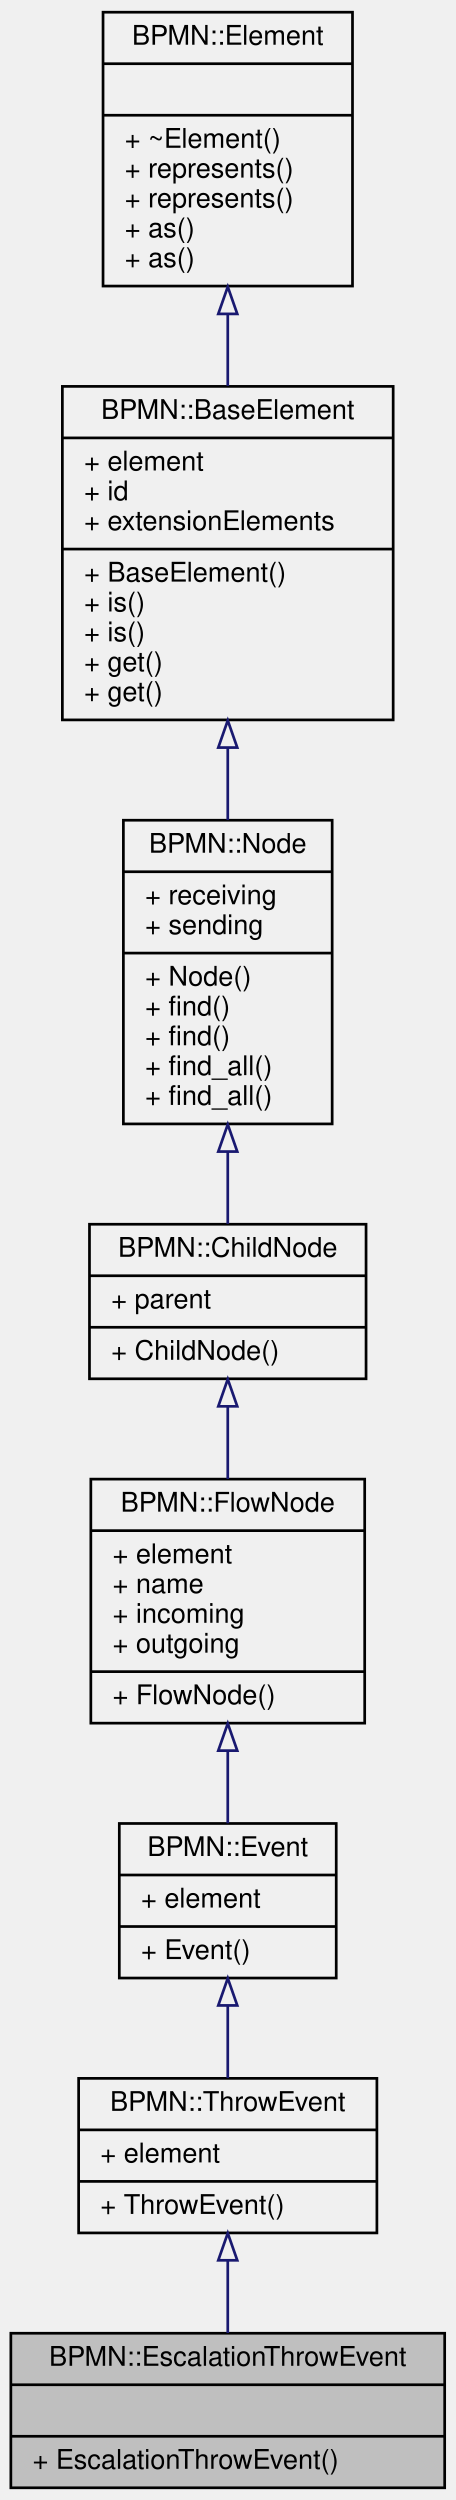
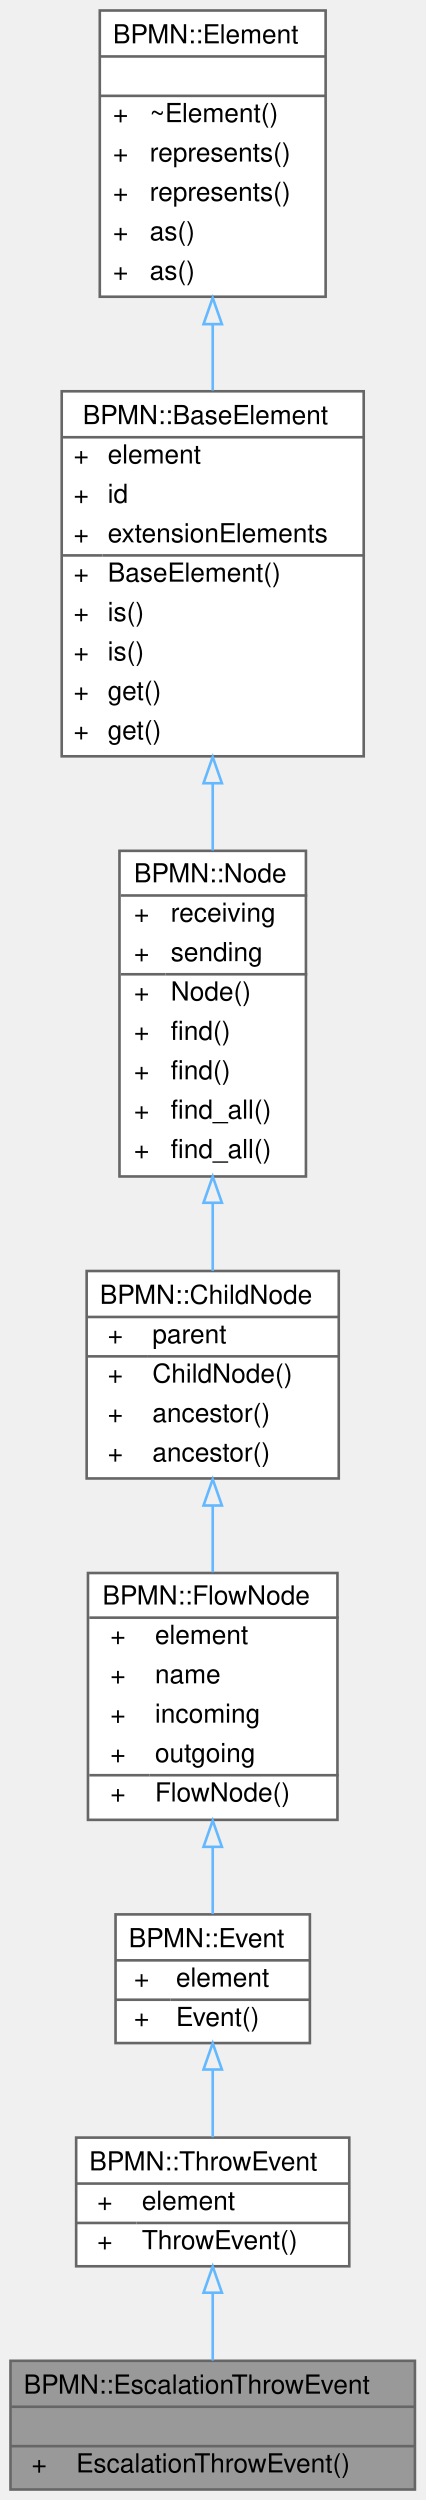
- <svg xmlns="http://www.w3.org/2000/svg" xmlns:xlink="http://www.w3.org/1999/xlink" width="168pt" height="922pt" viewBox="0.00 0.00 168.00 922.00">
-   <g id="graph0" class="graph" transform="scale(1 1) rotate(0) translate(4 918)">
-     <g id="node1" class="node">
-       <g id="a_node1">
-         <a xlink:title=" ">
-           <polygon fill="#bfbfbf" stroke="black" points="0,-0.5 0,-57.5 160,-57.5 160,-0.5 0,-0.5" />
-           <text text-anchor="middle" x="80" y="-45.5" font-family="Helvetica,sans-Serif" font-size="10.00">BPMN::EscalationThrowEvent</text>
-           <polyline fill="none" stroke="black" points="0,-38.5 160,-38.5 " />
-           <text text-anchor="middle" x="80" y="-26.5" font-family="Helvetica,sans-Serif" font-size="10.00"> </text>
-           <polyline fill="none" stroke="black" points="0,-19.5 160,-19.5 " />
-           <text text-anchor="start" x="8" y="-7.5" font-family="Helvetica,sans-Serif" font-size="10.00">+ EscalationThrowEvent()</text>
-         </a>
-       </g>
-     </g>
-     <g id="node2" class="node">
-       <g id="a_node2">
+ <svg xmlns="http://www.w3.org/2000/svg" xmlns:xlink="http://www.w3.org/1999/xlink" width="162pt" height="952pt" viewBox="0.00 0.00 162.00 952.00">
+   <g id="graph0" class="graph" transform="scale(1 1) rotate(0) translate(4 948)">
+     <g id="Node000001" class="node">
+       <g id="a_Node000001">
+         <a xlink:title=" ">
+           <polygon fill="#999999" stroke="transparent" points="154,-49 0,-49 0,0 154,0 154,-49" />
+           <text text-anchor="start" x="5" y="-36.5" font-family="Helvetica,sans-Serif" font-size="10.00">BPMN::EscalationThrowEvent</text>
+           <text text-anchor="start" x="75" y="-21.5" font-family="Helvetica,sans-Serif" font-size="10.00"> </text>
+           <text text-anchor="start" x="8" y="-6.5" font-family="Helvetica,sans-Serif" font-size="10.00">+</text>
+           <text text-anchor="start" x="25" y="-6.5" font-family="Helvetica,sans-Serif" font-size="10.00">EscalationThrowEvent()</text>
+           <polygon fill="#666666" stroke="#666666" points="0,-31.5 0,-31.5 154,-31.5 154,-31.5 0,-31.5" />
+           <polygon fill="#666666" stroke="#666666" points="0,-16.5 0,-16.5 154,-16.5 154,-16.5 0,-16.5" />
+           <polygon fill="none" stroke="#666666" points="0,0 0,-49 154,-49 154,0 0,0" />
+         </a>
+       </g>
+     </g>
+     <g id="Node000002" class="node">
+       <g id="a_Node000002">
        <a xlink:href="classBPMN_1_1ThrowEvent.html" target="_top" xlink:title=" ">
-           <polygon fill="none" stroke="black" points="25,-94.5 25,-151.5 135,-151.5 135,-94.5 25,-94.5" />
-           <text text-anchor="middle" x="80" y="-139.5" font-family="Helvetica,sans-Serif" font-size="10.00">BPMN::ThrowEvent</text>
-           <polyline fill="none" stroke="black" points="25,-132.5 135,-132.5 " />
-           <text text-anchor="start" x="33" y="-120.5" font-family="Helvetica,sans-Serif" font-size="10.00">+ element</text>
-           <polyline fill="none" stroke="black" points="25,-113.5 135,-113.5 " />
-           <text text-anchor="start" x="33" y="-101.5" font-family="Helvetica,sans-Serif" font-size="10.00">+ ThrowEvent()</text>
-         </a>
-       </g>
-     </g>
-     <g id="edge1" class="edge">
-       <path fill="none" stroke="midnightblue" d="M80,-84.21C80,-75.29 80,-65.95 80,-57.58" />
-       <polygon fill="none" stroke="midnightblue" points="76.5,-84.4 80,-94.4 83.5,-84.4 76.5,-84.4" />
-     </g>
-     <g id="node3" class="node">
-       <g id="a_node3">
+           <polygon fill="white" stroke="transparent" points="129,-134 25,-134 25,-85 129,-85 129,-134" />
+           <text text-anchor="start" x="30" y="-121.5" font-family="Helvetica,sans-Serif" font-size="10.00">BPMN::ThrowEvent</text>
+           <text text-anchor="start" x="33" y="-106.5" font-family="Helvetica,sans-Serif" font-size="10.00">+</text>
+           <text text-anchor="start" x="50" y="-106.5" font-family="Helvetica,sans-Serif" font-size="10.00">element</text>
+           <text text-anchor="start" x="33" y="-91.5" font-family="Helvetica,sans-Serif" font-size="10.00">+</text>
+           <text text-anchor="start" x="50" y="-91.5" font-family="Helvetica,sans-Serif" font-size="10.00">ThrowEvent()</text>
+           <polygon fill="#666666" stroke="#666666" points="25,-116.5 25,-116.5 129,-116.5 129,-116.5 25,-116.5" />
+           <polygon fill="#666666" stroke="#666666" points="25,-101.5 25,-101.5 48,-101.5 48,-101.5 25,-101.5" />
+           <polygon fill="#666666" stroke="#666666" points="48,-101.5 48,-101.5 129,-101.5 129,-101.5 48,-101.5" />
+           <polygon fill="none" stroke="#666666" points="25,-85 25,-134 129,-134 129,-85 25,-85" />
+         </a>
+       </g>
+     </g>
+     <g id="edge1_Node000001_Node000002" class="edge">
+       <g id="a_edge1_Node000001_Node000002">
+         <a xlink:title=" ">
+           <path fill="none" stroke="#63b8ff" d="M77,-74.77C77,-66.17 77,-57.1 77,-49.12" />
+           <polygon fill="none" stroke="#63b8ff" points="73.5,-74.94 77,-84.94 80.5,-74.94 73.5,-74.94" />
+         </a>
+       </g>
+     </g>
+     <g id="Node000003" class="node">
+       <g id="a_Node000003">
        <a xlink:href="classBPMN_1_1Event.html" target="_top" xlink:title=" ">
-           <polygon fill="none" stroke="black" points="40,-188.5 40,-245.5 120,-245.5 120,-188.5 40,-188.5" />
-           <text text-anchor="middle" x="80" y="-233.5" font-family="Helvetica,sans-Serif" font-size="10.00">BPMN::Event</text>
-           <polyline fill="none" stroke="black" points="40,-226.5 120,-226.5 " />
-           <text text-anchor="start" x="48" y="-214.5" font-family="Helvetica,sans-Serif" font-size="10.00">+ element</text>
-           <polyline fill="none" stroke="black" points="40,-207.5 120,-207.5 " />
-           <text text-anchor="start" x="48" y="-195.5" font-family="Helvetica,sans-Serif" font-size="10.00">+ Event()</text>
-         </a>
-       </g>
-     </g>
-     <g id="edge2" class="edge">
-       <path fill="none" stroke="midnightblue" d="M80,-178.21C80,-169.29 80,-159.95 80,-151.58" />
-       <polygon fill="none" stroke="midnightblue" points="76.5,-178.4 80,-188.4 83.5,-178.4 76.5,-178.4" />
-     </g>
-     <g id="node4" class="node">
-       <g id="a_node4">
+           <polygon fill="white" stroke="transparent" points="114,-219 40,-219 40,-170 114,-170 114,-219" />
+           <text text-anchor="start" x="45" y="-206.5" font-family="Helvetica,sans-Serif" font-size="10.00">BPMN::Event</text>
+           <text text-anchor="start" x="47" y="-191.5" font-family="Helvetica,sans-Serif" font-size="10.00">+</text>
+           <text text-anchor="start" x="63" y="-191.5" font-family="Helvetica,sans-Serif" font-size="10.00">element</text>
+           <text text-anchor="start" x="47" y="-176.5" font-family="Helvetica,sans-Serif" font-size="10.00">+</text>
+           <text text-anchor="start" x="63" y="-176.5" font-family="Helvetica,sans-Serif" font-size="10.00">Event()</text>
+           <polygon fill="#666666" stroke="#666666" points="40,-201.5 40,-201.5 114,-201.5 114,-201.5 40,-201.5" />
+           <polygon fill="#666666" stroke="#666666" points="40,-186.5 40,-186.5 61,-186.5 61,-186.5 40,-186.5" />
+           <polygon fill="#666666" stroke="#666666" points="61,-186.5 61,-186.5 114,-186.5 114,-186.5 61,-186.5" />
+           <polygon fill="none" stroke="#666666" points="40,-170 40,-219 114,-219 114,-170 40,-170" />
+         </a>
+       </g>
+     </g>
+     <g id="edge2_Node000002_Node000003" class="edge">
+       <g id="a_edge2_Node000002_Node000003">
+         <a xlink:title=" ">
+           <path fill="none" stroke="#63b8ff" d="M77,-159.77C77,-151.17 77,-142.1 77,-134.12" />
+           <polygon fill="none" stroke="#63b8ff" points="73.5,-159.94 77,-169.94 80.5,-159.94 73.5,-159.94" />
+         </a>
+       </g>
+     </g>
+     <g id="Node000004" class="node">
+       <g id="a_Node000004">
        <a xlink:href="classBPMN_1_1FlowNode.html" target="_top" xlink:title="Base class for BPMN elements that may contain incoming and outgoing sequence flows.">
-           <polygon fill="none" stroke="black" points="29.5,-282.5 29.5,-372.5 130.5,-372.5 130.5,-282.5 29.5,-282.5" />
-           <text text-anchor="middle" x="80" y="-360.5" font-family="Helvetica,sans-Serif" font-size="10.00">BPMN::FlowNode</text>
-           <polyline fill="none" stroke="black" points="29.5,-353.5 130.5,-353.5 " />
-           <text text-anchor="start" x="37.5" y="-341.5" font-family="Helvetica,sans-Serif" font-size="10.00">+ element</text>
-           <text text-anchor="start" x="37.5" y="-330.5" font-family="Helvetica,sans-Serif" font-size="10.00">+ name</text>
-           <text text-anchor="start" x="37.5" y="-319.5" font-family="Helvetica,sans-Serif" font-size="10.00">+ incoming</text>
-           <text text-anchor="start" x="37.5" y="-308.5" font-family="Helvetica,sans-Serif" font-size="10.00">+ outgoing</text>
-           <polyline fill="none" stroke="black" points="29.5,-301.5 130.5,-301.5 " />
-           <text text-anchor="start" x="37.5" y="-289.5" font-family="Helvetica,sans-Serif" font-size="10.00">+ FlowNode()</text>
-         </a>
-       </g>
-     </g>
-     <g id="edge3" class="edge">
-       <path fill="none" stroke="midnightblue" d="M80,-272.35C80,-263.07 80,-253.79 80,-245.59" />
-       <polygon fill="none" stroke="midnightblue" points="76.5,-272.37 80,-282.37 83.5,-272.37 76.5,-272.37" />
-     </g>
-     <g id="node5" class="node">
-       <g id="a_node5">
+           <polygon fill="white" stroke="transparent" points="124.5,-349 29.5,-349 29.5,-255 124.5,-255 124.5,-349" />
+           <text text-anchor="start" x="35" y="-337" font-family="Helvetica,sans-Serif" font-size="10.00">BPMN::FlowNode</text>
+           <text text-anchor="start" x="38" y="-322" font-family="Helvetica,sans-Serif" font-size="10.00">+</text>
+           <text text-anchor="start" x="55" y="-322" font-family="Helvetica,sans-Serif" font-size="10.00">element</text>
+           <text text-anchor="start" x="38" y="-307" font-family="Helvetica,sans-Serif" font-size="10.00">+</text>
+           <text text-anchor="start" x="55" y="-307" font-family="Helvetica,sans-Serif" font-size="10.00">name</text>
+           <text text-anchor="start" x="38" y="-292" font-family="Helvetica,sans-Serif" font-size="10.00">+</text>
+           <text text-anchor="start" x="55" y="-292" font-family="Helvetica,sans-Serif" font-size="10.00">incoming</text>
+           <text text-anchor="start" x="38" y="-277" font-family="Helvetica,sans-Serif" font-size="10.00">+</text>
+           <text text-anchor="start" x="55" y="-277" font-family="Helvetica,sans-Serif" font-size="10.00">outgoing</text>
+           <text text-anchor="start" x="38" y="-262" font-family="Helvetica,sans-Serif" font-size="10.00">+</text>
+           <text text-anchor="start" x="55" y="-262" font-family="Helvetica,sans-Serif" font-size="10.00">FlowNode()</text>
+           <polygon fill="#666666" stroke="#666666" points="30,-332 30,-332 125,-332 125,-332 30,-332" />
+           <polygon fill="#666666" stroke="#666666" points="30,-272 30,-272 53,-272 53,-272 30,-272" />
+           <polygon fill="#666666" stroke="#666666" points="53,-272 53,-272 125,-272 125,-272 53,-272" />
+           <polygon fill="none" stroke="#666666" points="29.5,-255 29.5,-349 124.5,-349 124.5,-255 29.5,-255" />
+         </a>
+       </g>
+     </g>
+     <g id="edge3_Node000003_Node000004" class="edge">
+       <g id="a_edge3_Node000003_Node000004">
+         <a xlink:title=" ">
+           <path fill="none" stroke="#63b8ff" d="M77,-244.59C77,-235.62 77,-226.79 77,-219.15" />
+           <polygon fill="none" stroke="#63b8ff" points="73.5,-244.73 77,-254.73 80.5,-244.73 73.5,-244.73" />
+         </a>
+       </g>
+     </g>
+     <g id="Node000005" class="node">
+       <g id="a_Node000005">
        <a xlink:href="classBPMN_1_1ChildNode.html" target="_top" xlink:title="Base class for BPMN elements within a Scope.">
-           <polygon fill="none" stroke="black" points="29,-409.5 29,-466.5 131,-466.5 131,-409.5 29,-409.5" />
-           <text text-anchor="middle" x="80" y="-454.5" font-family="Helvetica,sans-Serif" font-size="10.00">BPMN::ChildNode</text>
-           <polyline fill="none" stroke="black" points="29,-447.5 131,-447.5 " />
-           <text text-anchor="start" x="37" y="-435.5" font-family="Helvetica,sans-Serif" font-size="10.00">+ parent</text>
-           <polyline fill="none" stroke="black" points="29,-428.5 131,-428.5 " />
-           <text text-anchor="start" x="37" y="-416.5" font-family="Helvetica,sans-Serif" font-size="10.00">+ ChildNode()</text>
-         </a>
-       </g>
-     </g>
-     <g id="edge4" class="edge">
-       <path fill="none" stroke="midnightblue" d="M80,-399.21C80,-390.61 80,-381.39 80,-372.55" />
-       <polygon fill="none" stroke="midnightblue" points="76.5,-399.34 80,-409.34 83.5,-399.34 76.5,-399.34" />
-     </g>
-     <g id="node6" class="node">
-       <g id="a_node6">
+           <polygon fill="white" stroke="transparent" points="125,-464 29,-464 29,-385 125,-385 125,-464" />
+           <text text-anchor="start" x="34" y="-451.5" font-family="Helvetica,sans-Serif" font-size="10.00">BPMN::ChildNode</text>
+           <text text-anchor="start" x="37" y="-436.5" font-family="Helvetica,sans-Serif" font-size="10.00">+</text>
+           <text text-anchor="start" x="54" y="-436.5" font-family="Helvetica,sans-Serif" font-size="10.00">parent</text>
+           <text text-anchor="start" x="37" y="-421.5" font-family="Helvetica,sans-Serif" font-size="10.00">+</text>
+           <text text-anchor="start" x="54" y="-421.5" font-family="Helvetica,sans-Serif" font-size="10.00">ChildNode()</text>
+           <text text-anchor="start" x="37" y="-406.5" font-family="Helvetica,sans-Serif" font-size="10.00">+</text>
+           <text text-anchor="start" x="54" y="-406.5" font-family="Helvetica,sans-Serif" font-size="10.00">ancestor()</text>
+           <text text-anchor="start" x="37" y="-391.5" font-family="Helvetica,sans-Serif" font-size="10.00">+</text>
+           <text text-anchor="start" x="54" y="-391.5" font-family="Helvetica,sans-Serif" font-size="10.00">ancestor()</text>
+           <polygon fill="#666666" stroke="#666666" points="29,-446.5 29,-446.5 125,-446.5 125,-446.5 29,-446.5" />
+           <polygon fill="#666666" stroke="#666666" points="29,-431.5 29,-431.5 52,-431.5 52,-431.5 29,-431.5" />
+           <polygon fill="#666666" stroke="#666666" points="52,-431.5 52,-431.5 125,-431.5 125,-431.5 52,-431.5" />
+           <polygon fill="none" stroke="#666666" points="29,-385 29,-464 125,-464 125,-385 29,-385" />
+         </a>
+       </g>
+     </g>
+     <g id="edge4_Node000004_Node000005" class="edge">
+       <g id="a_edge4_Node000004_Node000005">
+         <a xlink:title=" ">
+           <path fill="none" stroke="#63b8ff" d="M77,-374.68C77,-366.3 77,-357.61 77,-349.29" />
+           <polygon fill="none" stroke="#63b8ff" points="73.5,-374.71 77,-384.71 80.5,-374.71 73.5,-374.71" />
+         </a>
+       </g>
+     </g>
+     <g id="Node000006" class="node">
+       <g id="a_Node000006">
        <a xlink:href="classBPMN_1_1Node.html" target="_top" xlink:title="Base class for all nodes in a BPMN model.">
-           <polygon fill="none" stroke="black" points="41.5,-503.5 41.5,-615.5 118.5,-615.5 118.5,-503.5 41.5,-503.5" />
-           <text text-anchor="middle" x="80" y="-603.5" font-family="Helvetica,sans-Serif" font-size="10.00">BPMN::Node</text>
-           <polyline fill="none" stroke="black" points="41.5,-596.5 118.5,-596.5 " />
-           <text text-anchor="start" x="49.5" y="-584.5" font-family="Helvetica,sans-Serif" font-size="10.00">+ receiving</text>
-           <text text-anchor="start" x="49.5" y="-573.5" font-family="Helvetica,sans-Serif" font-size="10.00">+ sending</text>
-           <polyline fill="none" stroke="black" points="41.5,-566.5 118.5,-566.5 " />
-           <text text-anchor="start" x="49.5" y="-554.5" font-family="Helvetica,sans-Serif" font-size="10.00">+ Node()</text>
-           <text text-anchor="start" x="49.5" y="-543.5" font-family="Helvetica,sans-Serif" font-size="10.00">+ find()</text>
-           <text text-anchor="start" x="49.5" y="-532.5" font-family="Helvetica,sans-Serif" font-size="10.00">+ find()</text>
-           <text text-anchor="start" x="49.5" y="-521.5" font-family="Helvetica,sans-Serif" font-size="10.00">+ find_all()</text>
-           <text text-anchor="start" x="49.5" y="-510.5" font-family="Helvetica,sans-Serif" font-size="10.00">+ find_all()</text>
-         </a>
-       </g>
-     </g>
-     <g id="edge5" class="edge">
-       <path fill="none" stroke="midnightblue" d="M80,-493.15C80,-483.82 80,-474.67 80,-466.63" />
-       <polygon fill="none" stroke="midnightblue" points="76.5,-493.3 80,-503.3 83.5,-493.3 76.5,-493.3" />
-     </g>
-     <g id="node7" class="node">
-       <g id="a_node7">
+           <polygon fill="white" stroke="transparent" points="112.5,-624 41.5,-624 41.5,-500 112.5,-500 112.5,-624" />
+           <text text-anchor="start" x="47" y="-612" font-family="Helvetica,sans-Serif" font-size="10.00">BPMN::Node</text>
+           <text text-anchor="start" x="47" y="-597" font-family="Helvetica,sans-Serif" font-size="10.00">+</text>
+           <text text-anchor="start" x="61" y="-597" font-family="Helvetica,sans-Serif" font-size="10.00">receiving</text>
+           <text text-anchor="start" x="47" y="-582" font-family="Helvetica,sans-Serif" font-size="10.00">+</text>
+           <text text-anchor="start" x="61" y="-582" font-family="Helvetica,sans-Serif" font-size="10.00">sending</text>
+           <text text-anchor="start" x="47" y="-567" font-family="Helvetica,sans-Serif" font-size="10.00">+</text>
+           <text text-anchor="start" x="61" y="-567" font-family="Helvetica,sans-Serif" font-size="10.00">Node()</text>
+           <text text-anchor="start" x="47" y="-552" font-family="Helvetica,sans-Serif" font-size="10.00">+</text>
+           <text text-anchor="start" x="61" y="-552" font-family="Helvetica,sans-Serif" font-size="10.00">find()</text>
+           <text text-anchor="start" x="47" y="-537" font-family="Helvetica,sans-Serif" font-size="10.00">+</text>
+           <text text-anchor="start" x="61" y="-537" font-family="Helvetica,sans-Serif" font-size="10.00">find()</text>
+           <text text-anchor="start" x="47" y="-522" font-family="Helvetica,sans-Serif" font-size="10.00">+</text>
+           <text text-anchor="start" x="61" y="-522" font-family="Helvetica,sans-Serif" font-size="10.00">find_all()</text>
+           <text text-anchor="start" x="47" y="-507" font-family="Helvetica,sans-Serif" font-size="10.00">+</text>
+           <text text-anchor="start" x="61" y="-507" font-family="Helvetica,sans-Serif" font-size="10.00">find_all()</text>
+           <polygon fill="#666666" stroke="#666666" points="42,-607 42,-607 113,-607 113,-607 42,-607" />
+           <polygon fill="#666666" stroke="#666666" points="42,-577 42,-577 59,-577 59,-577 42,-577" />
+           <polygon fill="#666666" stroke="#666666" points="59,-577 59,-577 113,-577 113,-577 59,-577" />
+           <polygon fill="none" stroke="#666666" points="41.5,-500 41.5,-624 112.5,-624 112.5,-500 41.5,-500" />
+         </a>
+       </g>
+     </g>
+     <g id="edge5_Node000005_Node000006" class="edge">
+       <g id="a_edge5_Node000005_Node000006">
+         <a xlink:title=" ">
+           <path fill="none" stroke="#63b8ff" d="M77,-489.93C77,-481.02 77,-472.19 77,-464.05" />
+           <polygon fill="none" stroke="#63b8ff" points="73.5,-489.99 77,-499.99 80.5,-489.99 73.5,-489.99" />
+         </a>
+       </g>
+     </g>
+     <g id="Node000007" class="node">
+       <g id="a_Node000007">
        <a xlink:href="classBPMN_1_1BaseElement.html" target="_top" xlink:title="Base class for all core BPMN elements.">
-           <polygon fill="none" stroke="black" points="19,-652.5 19,-775.5 141,-775.5 141,-652.5 19,-652.5" />
-           <text text-anchor="middle" x="80" y="-763.5" font-family="Helvetica,sans-Serif" font-size="10.00">BPMN::BaseElement</text>
-           <polyline fill="none" stroke="black" points="19,-756.5 141,-756.5 " />
-           <text text-anchor="start" x="27" y="-744.5" font-family="Helvetica,sans-Serif" font-size="10.00">+ element</text>
-           <text text-anchor="start" x="27" y="-733.5" font-family="Helvetica,sans-Serif" font-size="10.00">+ id</text>
-           <text text-anchor="start" x="27" y="-722.5" font-family="Helvetica,sans-Serif" font-size="10.00">+ extensionElements</text>
-           <polyline fill="none" stroke="black" points="19,-715.5 141,-715.5 " />
-           <text text-anchor="start" x="27" y="-703.5" font-family="Helvetica,sans-Serif" font-size="10.00">+ BaseElement()</text>
-           <text text-anchor="start" x="27" y="-692.5" font-family="Helvetica,sans-Serif" font-size="10.00">+ is()</text>
-           <text text-anchor="start" x="27" y="-681.5" font-family="Helvetica,sans-Serif" font-size="10.00">+ is()</text>
-           <text text-anchor="start" x="27" y="-670.5" font-family="Helvetica,sans-Serif" font-size="10.00">+ get()</text>
-           <text text-anchor="start" x="27" y="-659.5" font-family="Helvetica,sans-Serif" font-size="10.00">+ get()</text>
-         </a>
-       </g>
-     </g>
-     <g id="edge6" class="edge">
-       <path fill="none" stroke="midnightblue" d="M80,-642.25C80,-633.29 80,-624.23 80,-615.56" />
-       <polygon fill="none" stroke="midnightblue" points="76.5,-642.29 80,-652.29 83.5,-642.29 76.5,-642.29" />
-     </g>
-     <g id="node8" class="node">
-       <g id="a_node8">
+           <polygon fill="white" stroke="transparent" points="134.5,-799 19.5,-799 19.5,-660 134.5,-660 134.5,-799" />
+           <text text-anchor="start" x="27.5" y="-786.5" font-family="Helvetica,sans-Serif" font-size="10.00">BPMN::BaseElement</text>
+           <text text-anchor="start" x="24" y="-771.5" font-family="Helvetica,sans-Serif" font-size="10.00">+</text>
+           <text text-anchor="start" x="37" y="-771.5" font-family="Helvetica,sans-Serif" font-size="10.00">element</text>
+           <text text-anchor="start" x="24" y="-756.5" font-family="Helvetica,sans-Serif" font-size="10.00">+</text>
+           <text text-anchor="start" x="37" y="-756.5" font-family="Helvetica,sans-Serif" font-size="10.00">id</text>
+           <text text-anchor="start" x="24" y="-741.5" font-family="Helvetica,sans-Serif" font-size="10.00">+</text>
+           <text text-anchor="start" x="37" y="-741.5" font-family="Helvetica,sans-Serif" font-size="10.00">extensionElements</text>
+           <text text-anchor="start" x="24" y="-726.5" font-family="Helvetica,sans-Serif" font-size="10.00">+</text>
+           <text text-anchor="start" x="37" y="-726.5" font-family="Helvetica,sans-Serif" font-size="10.00">BaseElement()</text>
+           <text text-anchor="start" x="24" y="-711.5" font-family="Helvetica,sans-Serif" font-size="10.00">+</text>
+           <text text-anchor="start" x="37" y="-711.5" font-family="Helvetica,sans-Serif" font-size="10.00">is()</text>
+           <text text-anchor="start" x="24" y="-696.5" font-family="Helvetica,sans-Serif" font-size="10.00">+</text>
+           <text text-anchor="start" x="37" y="-696.5" font-family="Helvetica,sans-Serif" font-size="10.00">is()</text>
+           <text text-anchor="start" x="24" y="-681.5" font-family="Helvetica,sans-Serif" font-size="10.00">+</text>
+           <text text-anchor="start" x="37" y="-681.5" font-family="Helvetica,sans-Serif" font-size="10.00">get()</text>
+           <text text-anchor="start" x="24" y="-666.5" font-family="Helvetica,sans-Serif" font-size="10.00">+</text>
+           <text text-anchor="start" x="37" y="-666.5" font-family="Helvetica,sans-Serif" font-size="10.00">get()</text>
+           <polygon fill="#666666" stroke="#666666" points="20,-781.5 20,-781.5 135,-781.5 135,-781.5 20,-781.5" />
+           <polygon fill="#666666" stroke="#666666" points="20,-736.5 20,-736.5 35,-736.5 35,-736.5 20,-736.5" />
+           <polygon fill="#666666" stroke="#666666" points="35,-736.5 35,-736.5 135,-736.5 135,-736.5 35,-736.5" />
+           <polygon fill="none" stroke="#666666" points="19.5,-660 19.5,-799 134.5,-799 134.5,-660 19.5,-660" />
+         </a>
+       </g>
+     </g>
+     <g id="edge6_Node000006_Node000007" class="edge">
+       <g id="a_edge6_Node000006_Node000007">
+         <a xlink:title=" ">
+           <path fill="none" stroke="#63b8ff" d="M77,-649.71C77,-641.12 77,-632.47 77,-624.14" />
+           <polygon fill="none" stroke="#63b8ff" points="73.5,-649.75 77,-659.75 80.5,-649.75 73.5,-649.75" />
+         </a>
+       </g>
+     </g>
+     <g id="Node000008" class="node">
+       <g id="a_Node000008">
        <a xlink:href="classBPMN_1_1Element.html" target="_top" xlink:title="Abstract base class for all elements in a BPMN model.">
-           <polygon fill="none" stroke="black" points="34,-812.5 34,-913.5 126,-913.5 126,-812.5 34,-812.5" />
-           <text text-anchor="middle" x="80" y="-901.5" font-family="Helvetica,sans-Serif" font-size="10.00">BPMN::Element</text>
-           <polyline fill="none" stroke="black" points="34,-894.5 126,-894.5 " />
-           <text text-anchor="middle" x="80" y="-882.5" font-family="Helvetica,sans-Serif" font-size="10.00"> </text>
-           <polyline fill="none" stroke="black" points="34,-875.5 126,-875.5 " />
-           <text text-anchor="start" x="42" y="-863.5" font-family="Helvetica,sans-Serif" font-size="10.00">+ ~Element()</text>
-           <text text-anchor="start" x="42" y="-852.5" font-family="Helvetica,sans-Serif" font-size="10.00">+ represents()</text>
-           <text text-anchor="start" x="42" y="-841.5" font-family="Helvetica,sans-Serif" font-size="10.00">+ represents()</text>
-           <text text-anchor="start" x="42" y="-830.5" font-family="Helvetica,sans-Serif" font-size="10.00">+ as()</text>
-           <text text-anchor="start" x="42" y="-819.5" font-family="Helvetica,sans-Serif" font-size="10.00">+ as()</text>
-         </a>
-       </g>
-     </g>
-     <g id="edge7" class="edge">
-       <path fill="none" stroke="midnightblue" d="M80,-802.14C80,-793.41 80,-784.42 80,-775.67" />
-       <polygon fill="none" stroke="midnightblue" points="76.5,-802.23 80,-812.23 83.5,-802.23 76.5,-802.23" />
+           <polygon fill="white" stroke="transparent" points="120,-944 34,-944 34,-835 120,-835 120,-944" />
+           <text text-anchor="start" x="39" y="-931.5" font-family="Helvetica,sans-Serif" font-size="10.00">BPMN::Element</text>
+           <text text-anchor="start" x="75" y="-916.5" font-family="Helvetica,sans-Serif" font-size="10.00"> </text>
+           <text text-anchor="start" x="39" y="-901.5" font-family="Helvetica,sans-Serif" font-size="10.00">+</text>
+           <text text-anchor="start" x="53" y="-901.5" font-family="Helvetica,sans-Serif" font-size="10.00">~Element()</text>
+           <text text-anchor="start" x="39" y="-886.5" font-family="Helvetica,sans-Serif" font-size="10.00">+</text>
+           <text text-anchor="start" x="53" y="-886.5" font-family="Helvetica,sans-Serif" font-size="10.00">represents()</text>
+           <text text-anchor="start" x="39" y="-871.5" font-family="Helvetica,sans-Serif" font-size="10.00">+</text>
+           <text text-anchor="start" x="53" y="-871.5" font-family="Helvetica,sans-Serif" font-size="10.00">represents()</text>
+           <text text-anchor="start" x="39" y="-856.5" font-family="Helvetica,sans-Serif" font-size="10.00">+</text>
+           <text text-anchor="start" x="53" y="-856.5" font-family="Helvetica,sans-Serif" font-size="10.00">as()</text>
+           <text text-anchor="start" x="39" y="-841.5" font-family="Helvetica,sans-Serif" font-size="10.00">+</text>
+           <text text-anchor="start" x="53" y="-841.5" font-family="Helvetica,sans-Serif" font-size="10.00">as()</text>
+           <polygon fill="#666666" stroke="#666666" points="34,-926.5 34,-926.5 120,-926.5 120,-926.5 34,-926.5" />
+           <polygon fill="#666666" stroke="#666666" points="34,-911.5 34,-911.5 120,-911.5 120,-911.5 34,-911.5" />
+           <polygon fill="none" stroke="#666666" points="34,-835 34,-944 120,-944 120,-835 34,-835" />
+         </a>
+       </g>
+     </g>
+     <g id="edge7_Node000007_Node000008" class="edge">
+       <g id="a_edge7_Node000007_Node000008">
+         <a xlink:title=" ">
+           <path fill="none" stroke="#63b8ff" d="M77,-824.55C77,-816.23 77,-807.67 77,-799.28" />
+           <polygon fill="none" stroke="#63b8ff" points="73.5,-824.57 77,-834.57 80.5,-824.57 73.5,-824.57" />
+         </a>
+       </g>
    </g>
  </g>
</svg>
